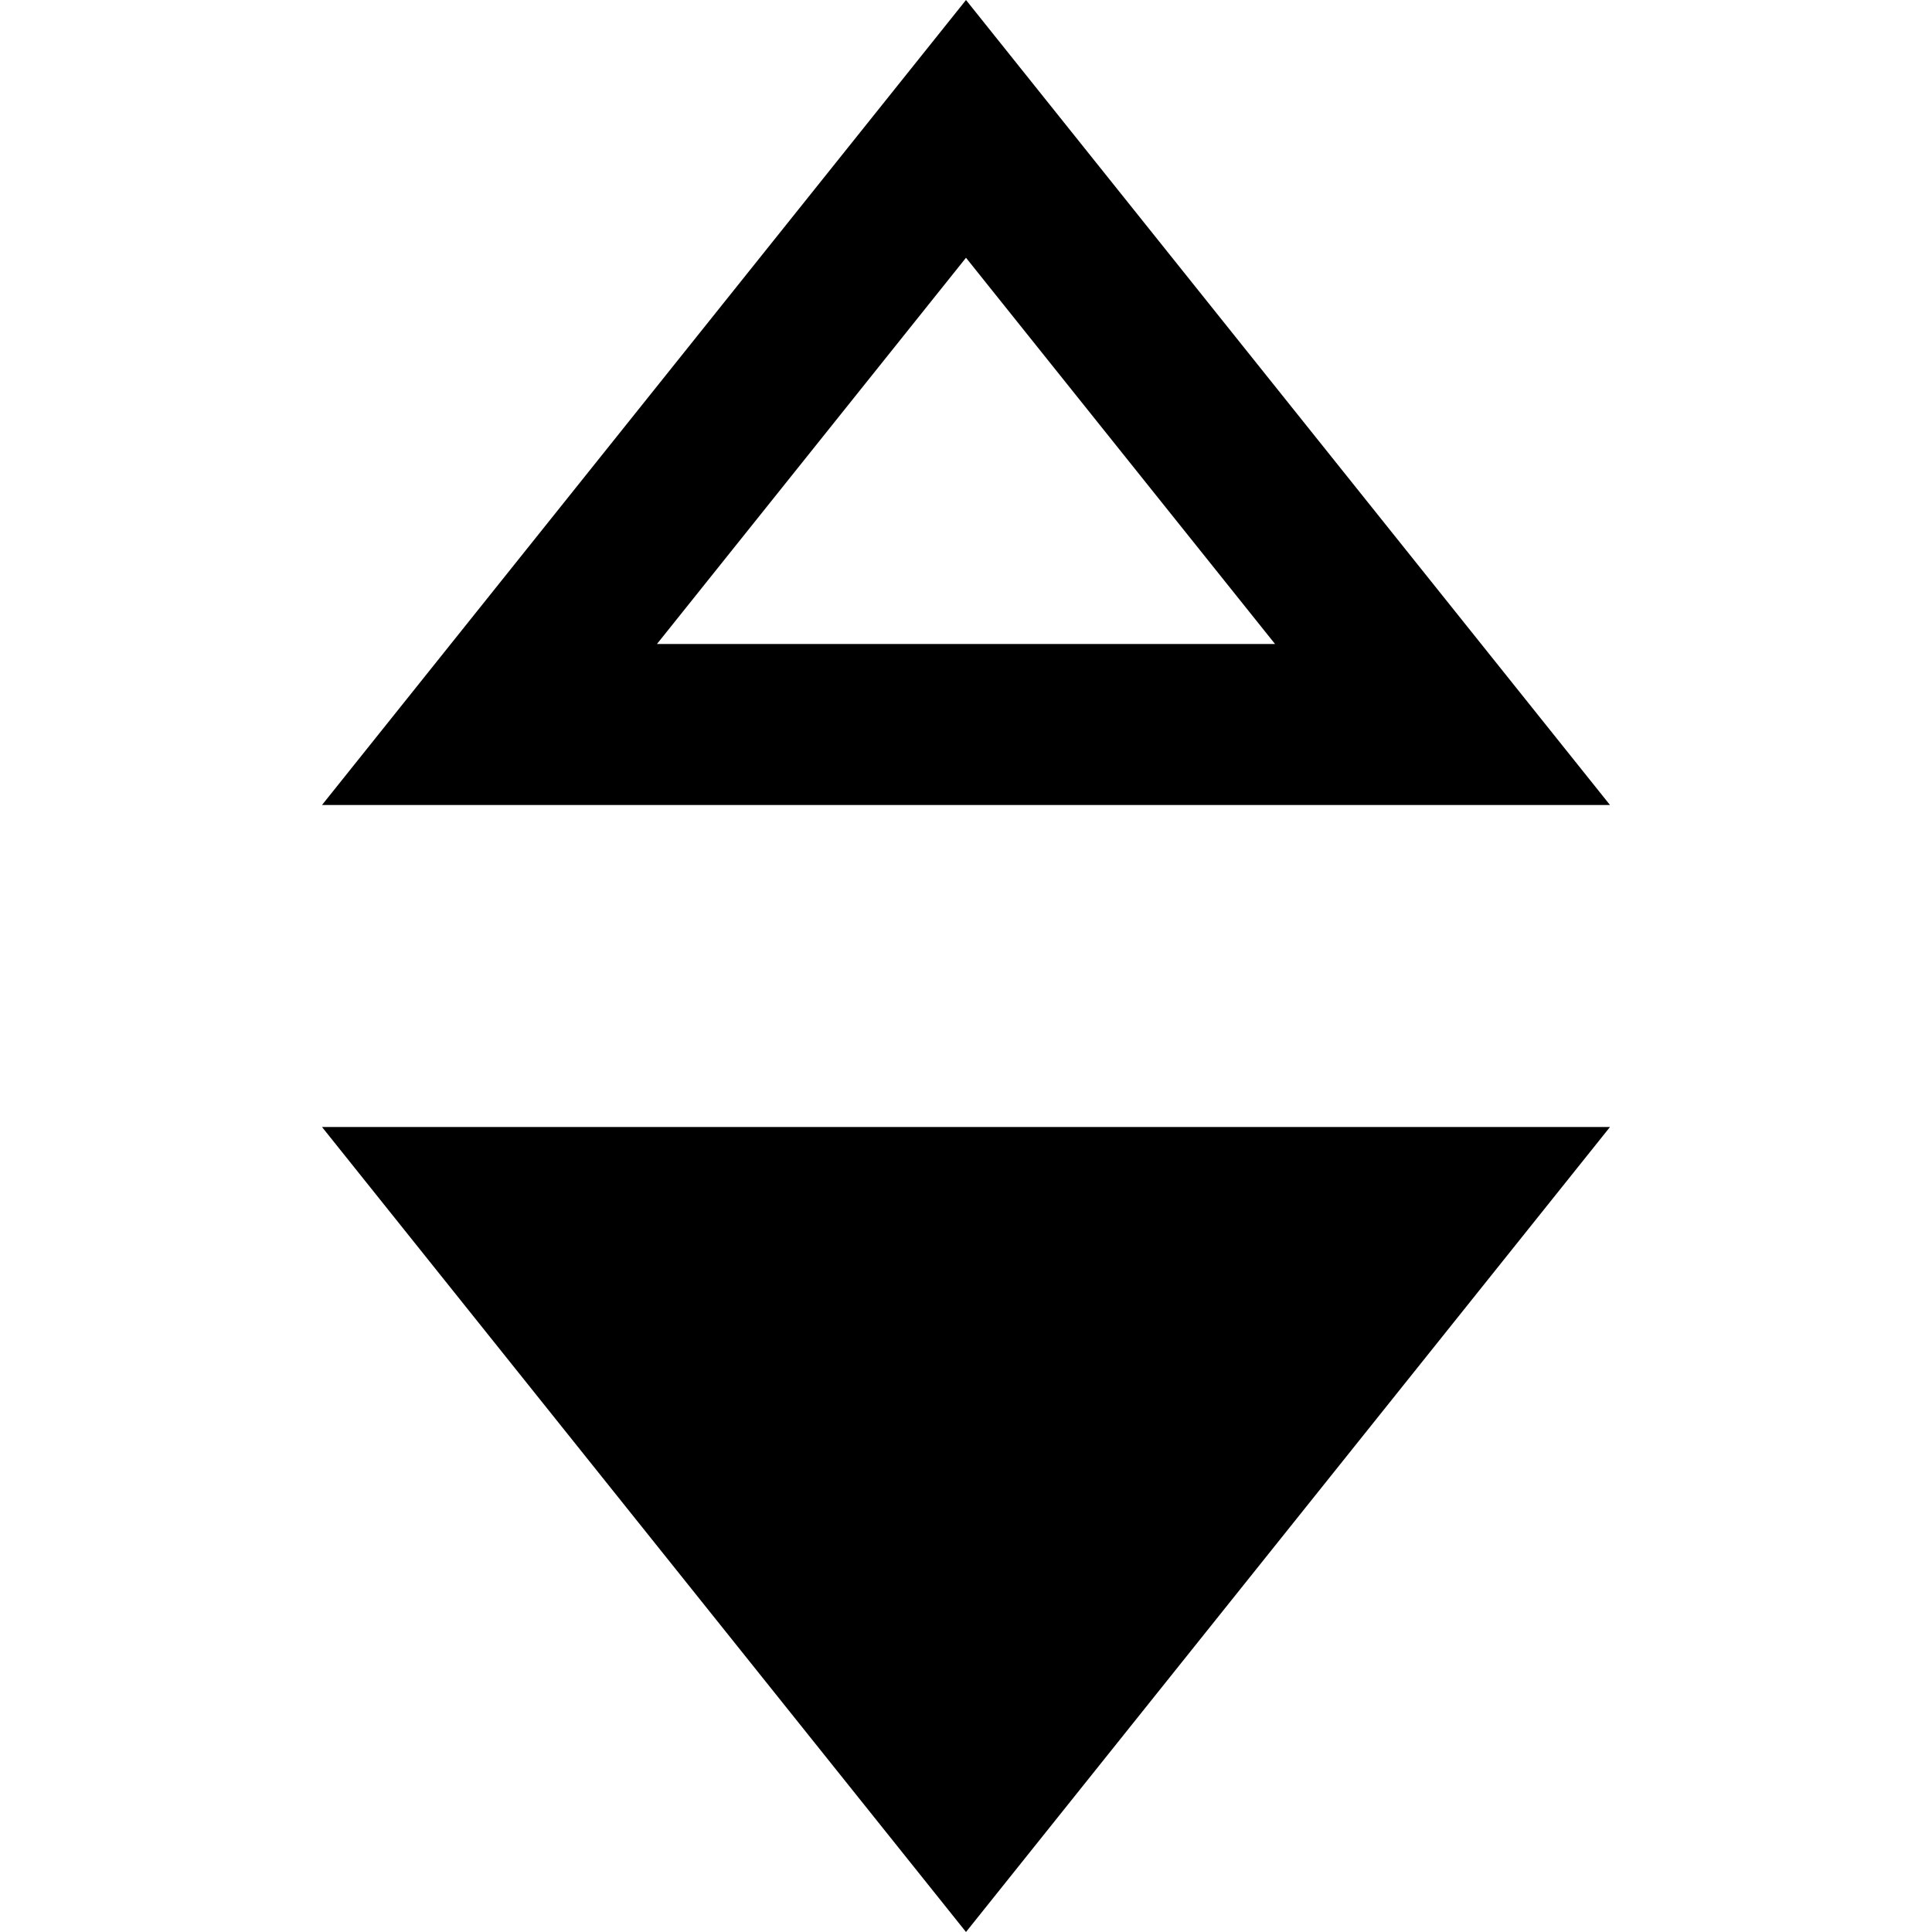
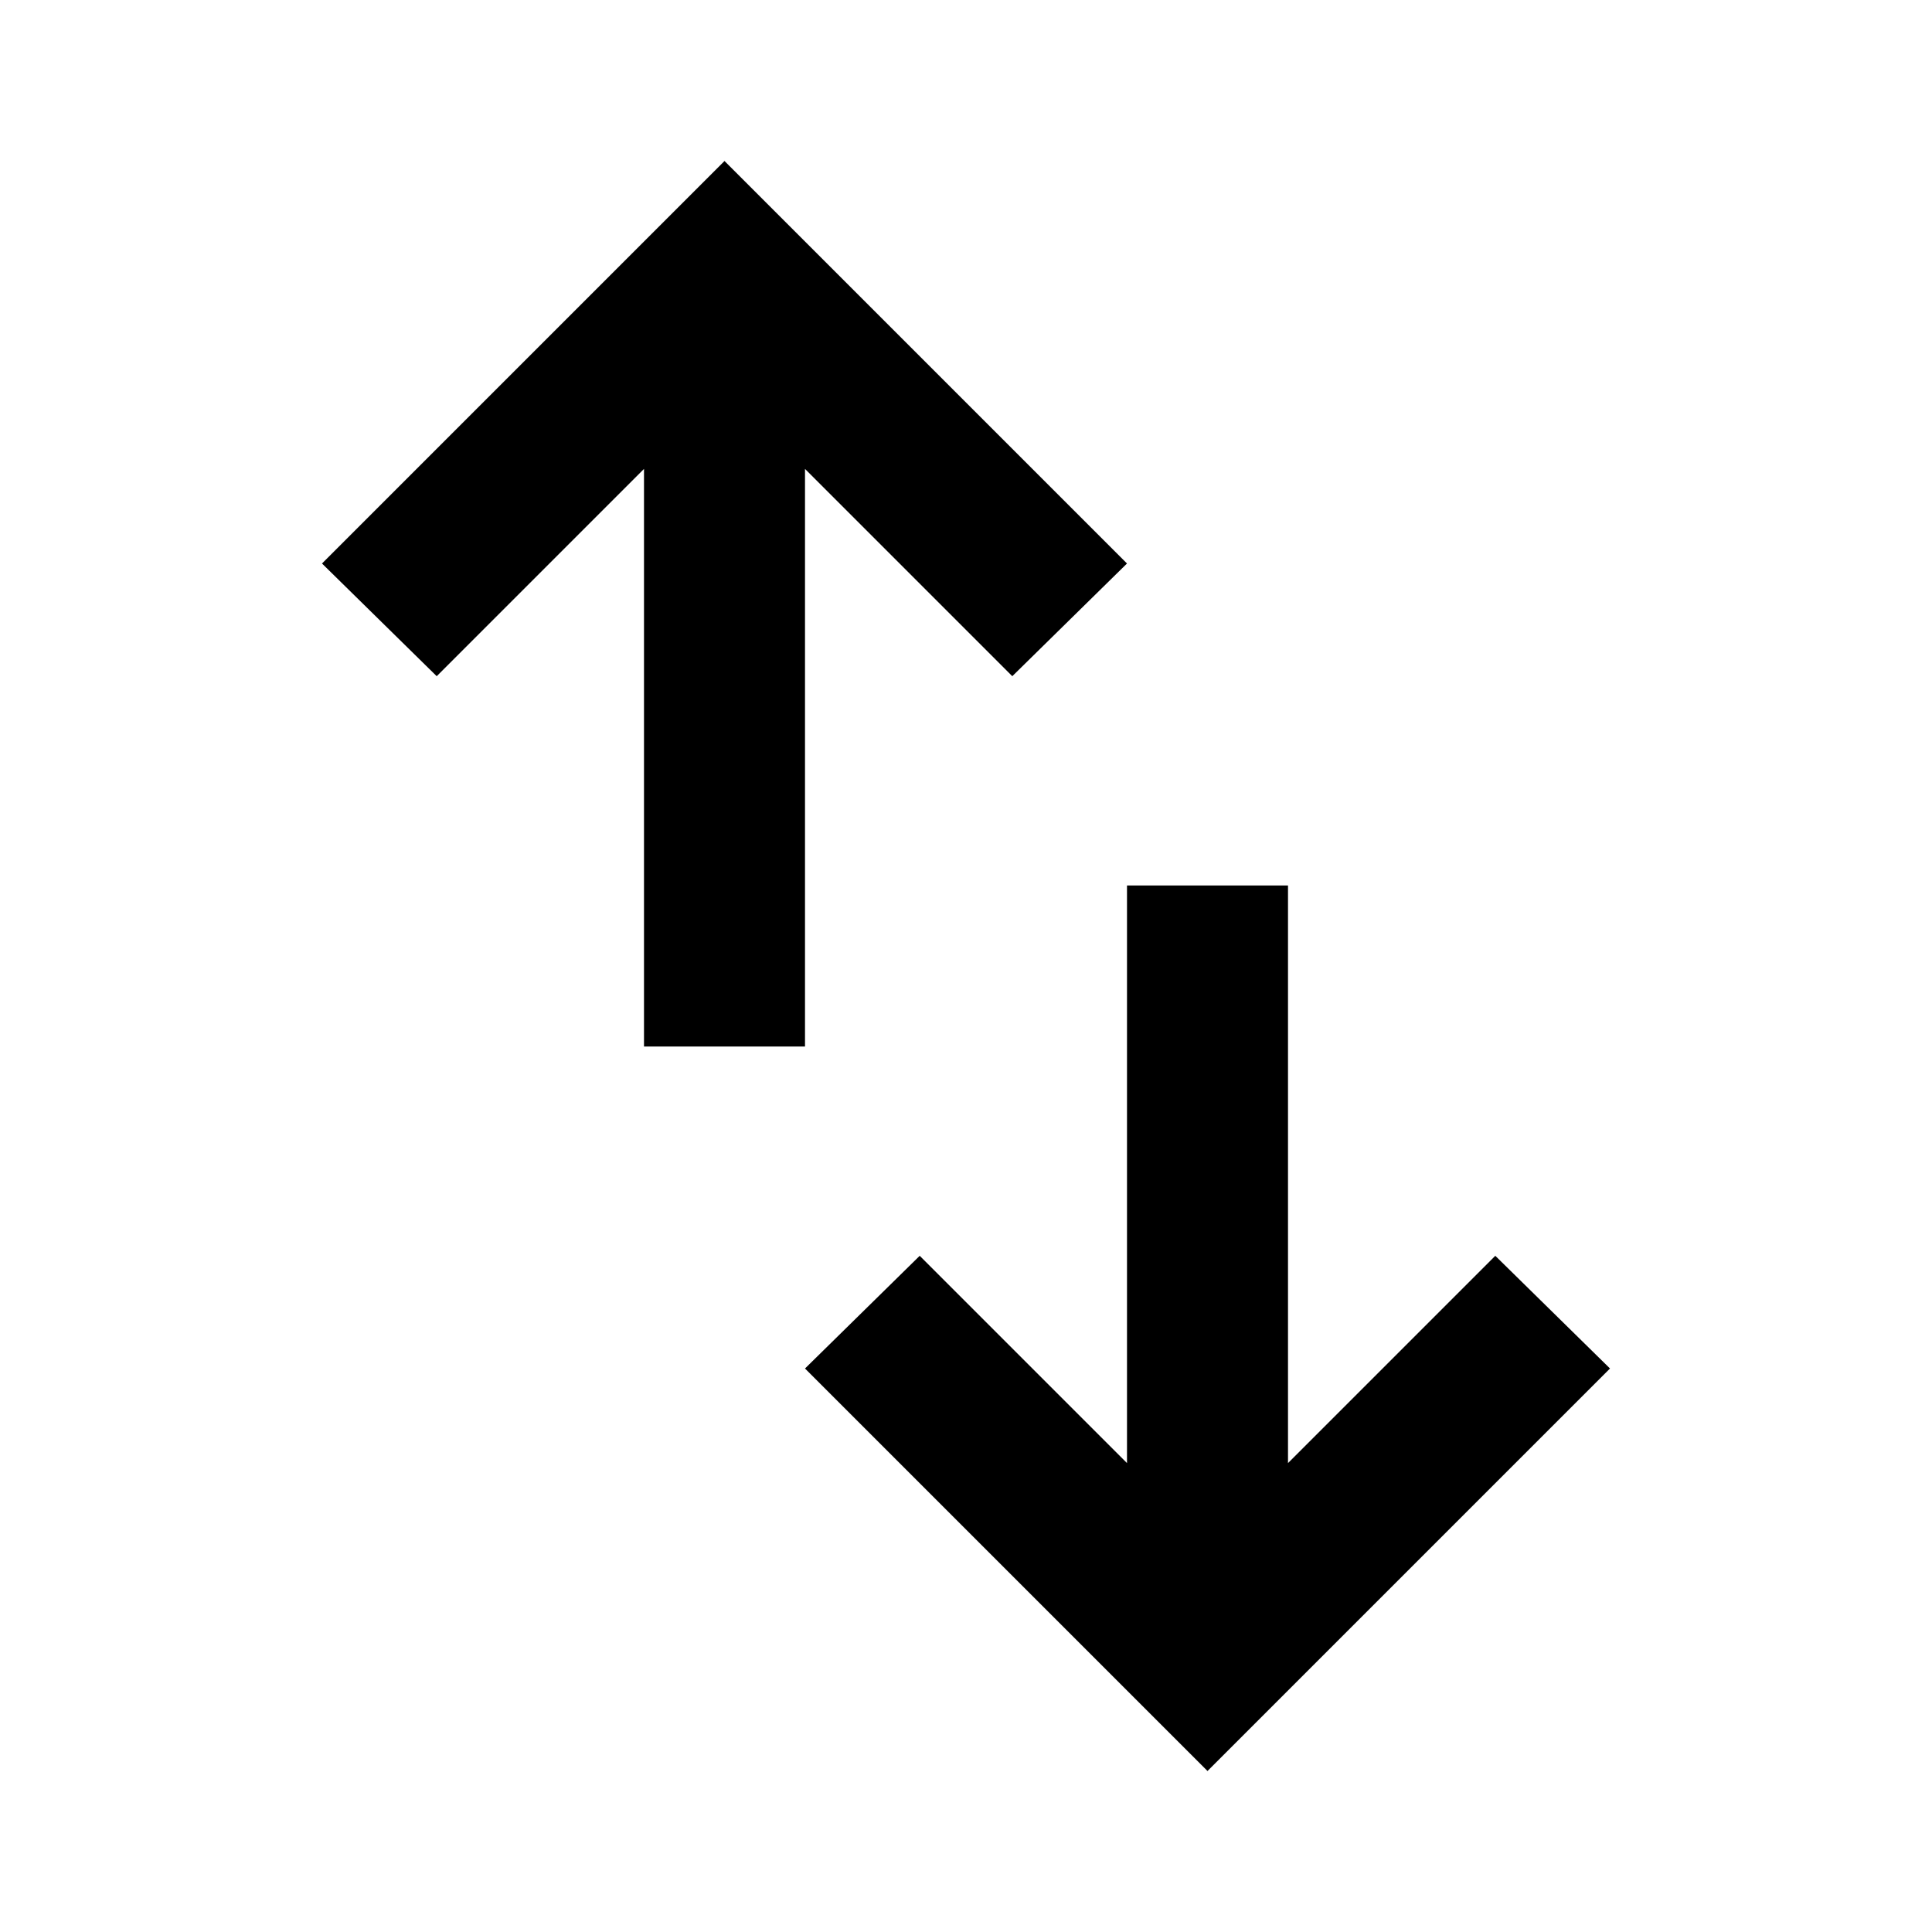
- <svg xmlns="http://www.w3.org/2000/svg" width="24" height="24" viewBox="0 0 24 24">
-   <path d="M12 3.202l3.839 4.798h-7.678l3.839-4.798zm0-3.202l-8 10h16l-8-10zm8 14h-16l8 10 8-10z" />
+ <svg xmlns="http://www.w3.org/2000/svg" height="24" viewBox="0 -960 960 960" width="24">
+   <path d="M320-440v-287L217-624l-57-56 200-200 200 200-57 56-103-103v287h-80ZM600-80 400-280l57-56 103 103v-287h80v287l103-103 57 56L600-80Z" />
</svg>
